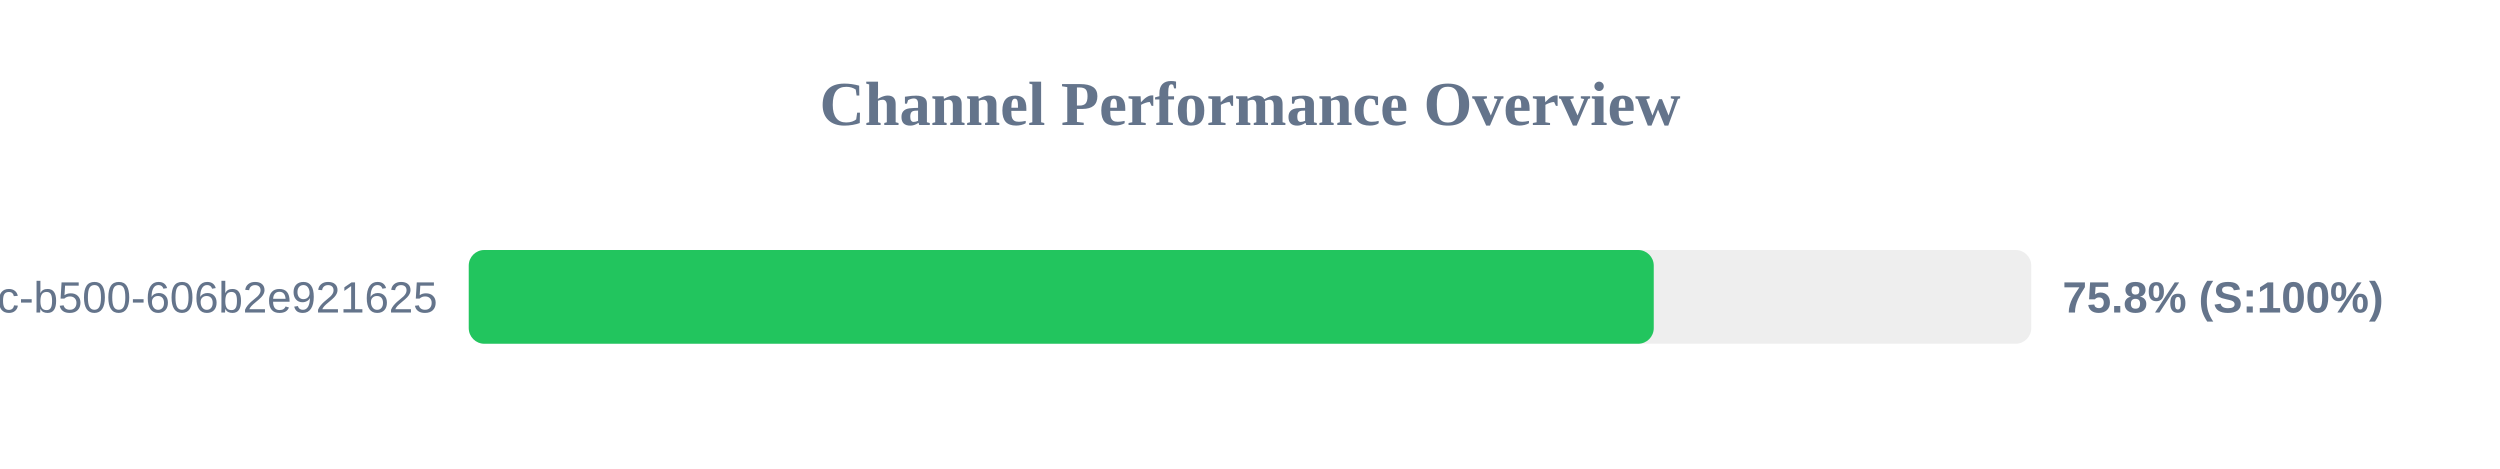
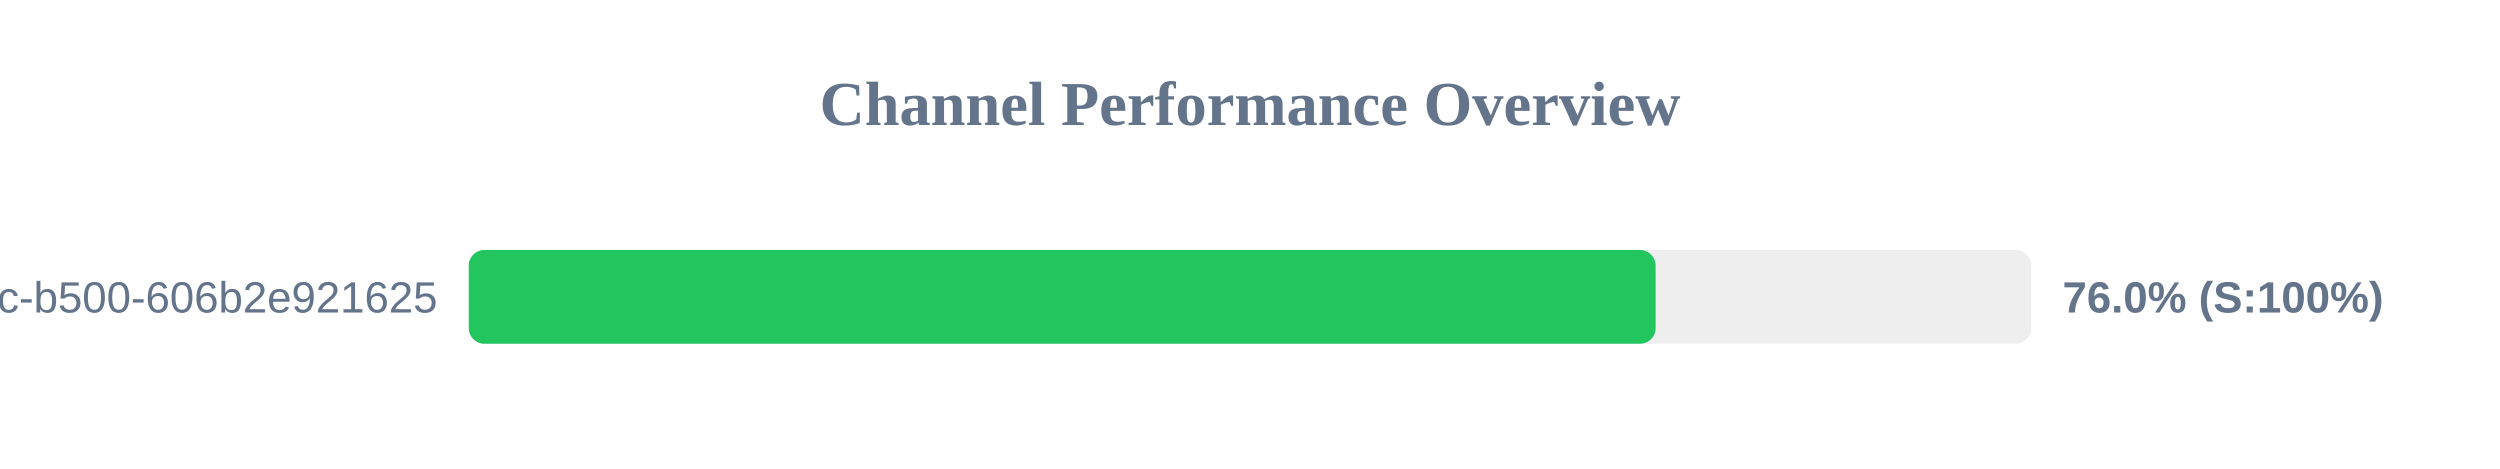
<svg xmlns="http://www.w3.org/2000/svg" width="800" height="150" version="1.1">
  <style>
        .row { font: 14px Arial; fill: #64748b; }
        .score { font: bold 14px Arial; fill: #64748b; }
    </style>
  <text x="400" y="40" text-anchor="middle" font-size="20px" font-weight="bold" fill="#64748b">Channel Performance Overview</text>
  <rect x="150" y="80" width="500" height="30" fill="#eee" rx="5" />
-   <rect x="150" y="80" width="379.2" height="30" fill="#22c55e" rx="5" />
+   <rect x="150" y="80" width="379.8" height="30" fill="#22c55e" rx="5" />
  <text x="140" y="100" text-anchor="end" class="row">?uuid=f901861b-6491-450c-b500-606b2e921625</text>
-   <text x="660" y="100" text-anchor="start" class="score">75.8% (S:100%)</text>
+   <text x="660" y="100" text-anchor="start" class="score">76.0% (S:100%)</text>
</svg>
